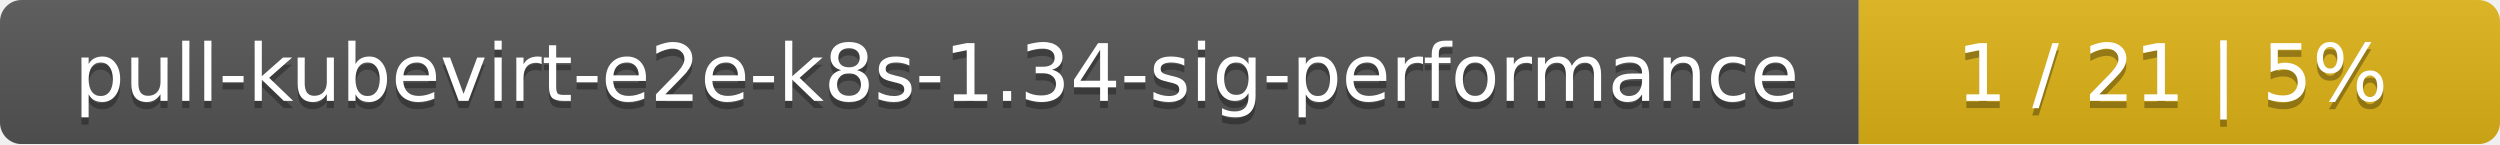
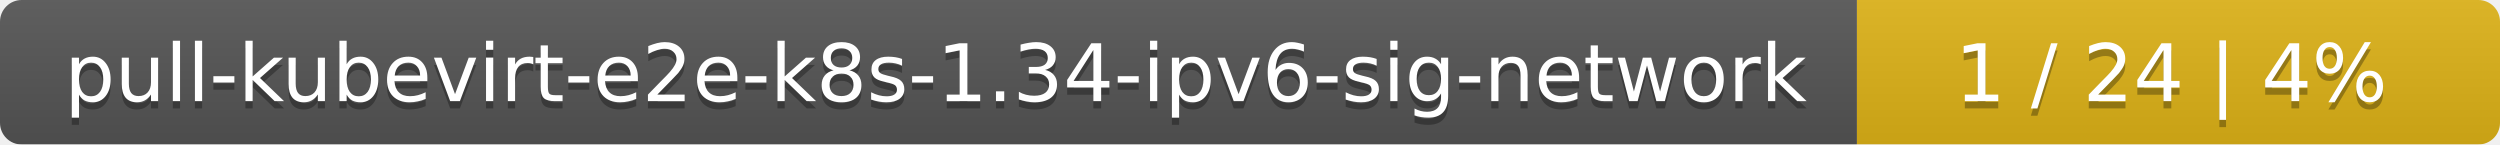
- <svg xmlns="http://www.w3.org/2000/svg" width="347" height="20">
+ <svg xmlns="http://www.w3.org/2000/svg" width="346" height="20">
  <linearGradient id="smooth" x2="0" y2="100%">
    <stop offset="0" stop-color="#bbb" stop-opacity=".1" />
    <stop offset="1" stop-opacity=".1" />
  </linearGradient>
  <mask id="round">
-     <rect width="347" height="20" rx="3" fill="#fff" />
+     <rect width="346" height="20" rx="3" fill="#fff" />
  </mask>
  <g mask="url(#round)">
-     <rect width="258" height="20" fill="#555" />
-     <rect x="258" width="89" height="20" fill="#dfb317" />
-     <rect width="347" height="20" fill="url(#smooth)" />
+     <rect width="257" height="20" fill="#555" />
+     <rect x="257" width="89" height="20" fill="#dfb317" />
+     <rect width="346" height="20" fill="url(#smooth)" />
  </g>
  <g fill="#fff" text-anchor="middle" font-family="DejaVu Sans,Verdana,Geneva,sans-serif" font-size="11">
-     <text x="130" y="15" fill="#010101" fill-opacity=".3">pull-kubevirt-e2e-k8s-1.34-sig-performance</text>
-     <text x="130" y="14">pull-kubevirt-e2e-k8s-1.34-sig-performance</text>
-     <text x="301.5" y="15" fill="#010101" fill-opacity=".3">1 / 21    |    5%</text>
-     <text x="301.5" y="14">1 / 21    |    5%</text>
+     <text x="129.5" y="15" fill="#010101" fill-opacity=".3">pull-kubevirt-e2e-k8s-1.34-ipv6-sig-network</text>
+     <text x="129.5" y="14">pull-kubevirt-e2e-k8s-1.34-ipv6-sig-network</text>
+     <text x="300.5" y="15" fill="#010101" fill-opacity=".3">1 / 24    |    4%</text>
+     <text x="300.5" y="14">1 / 24    |    4%</text>
  </g>
</svg>
